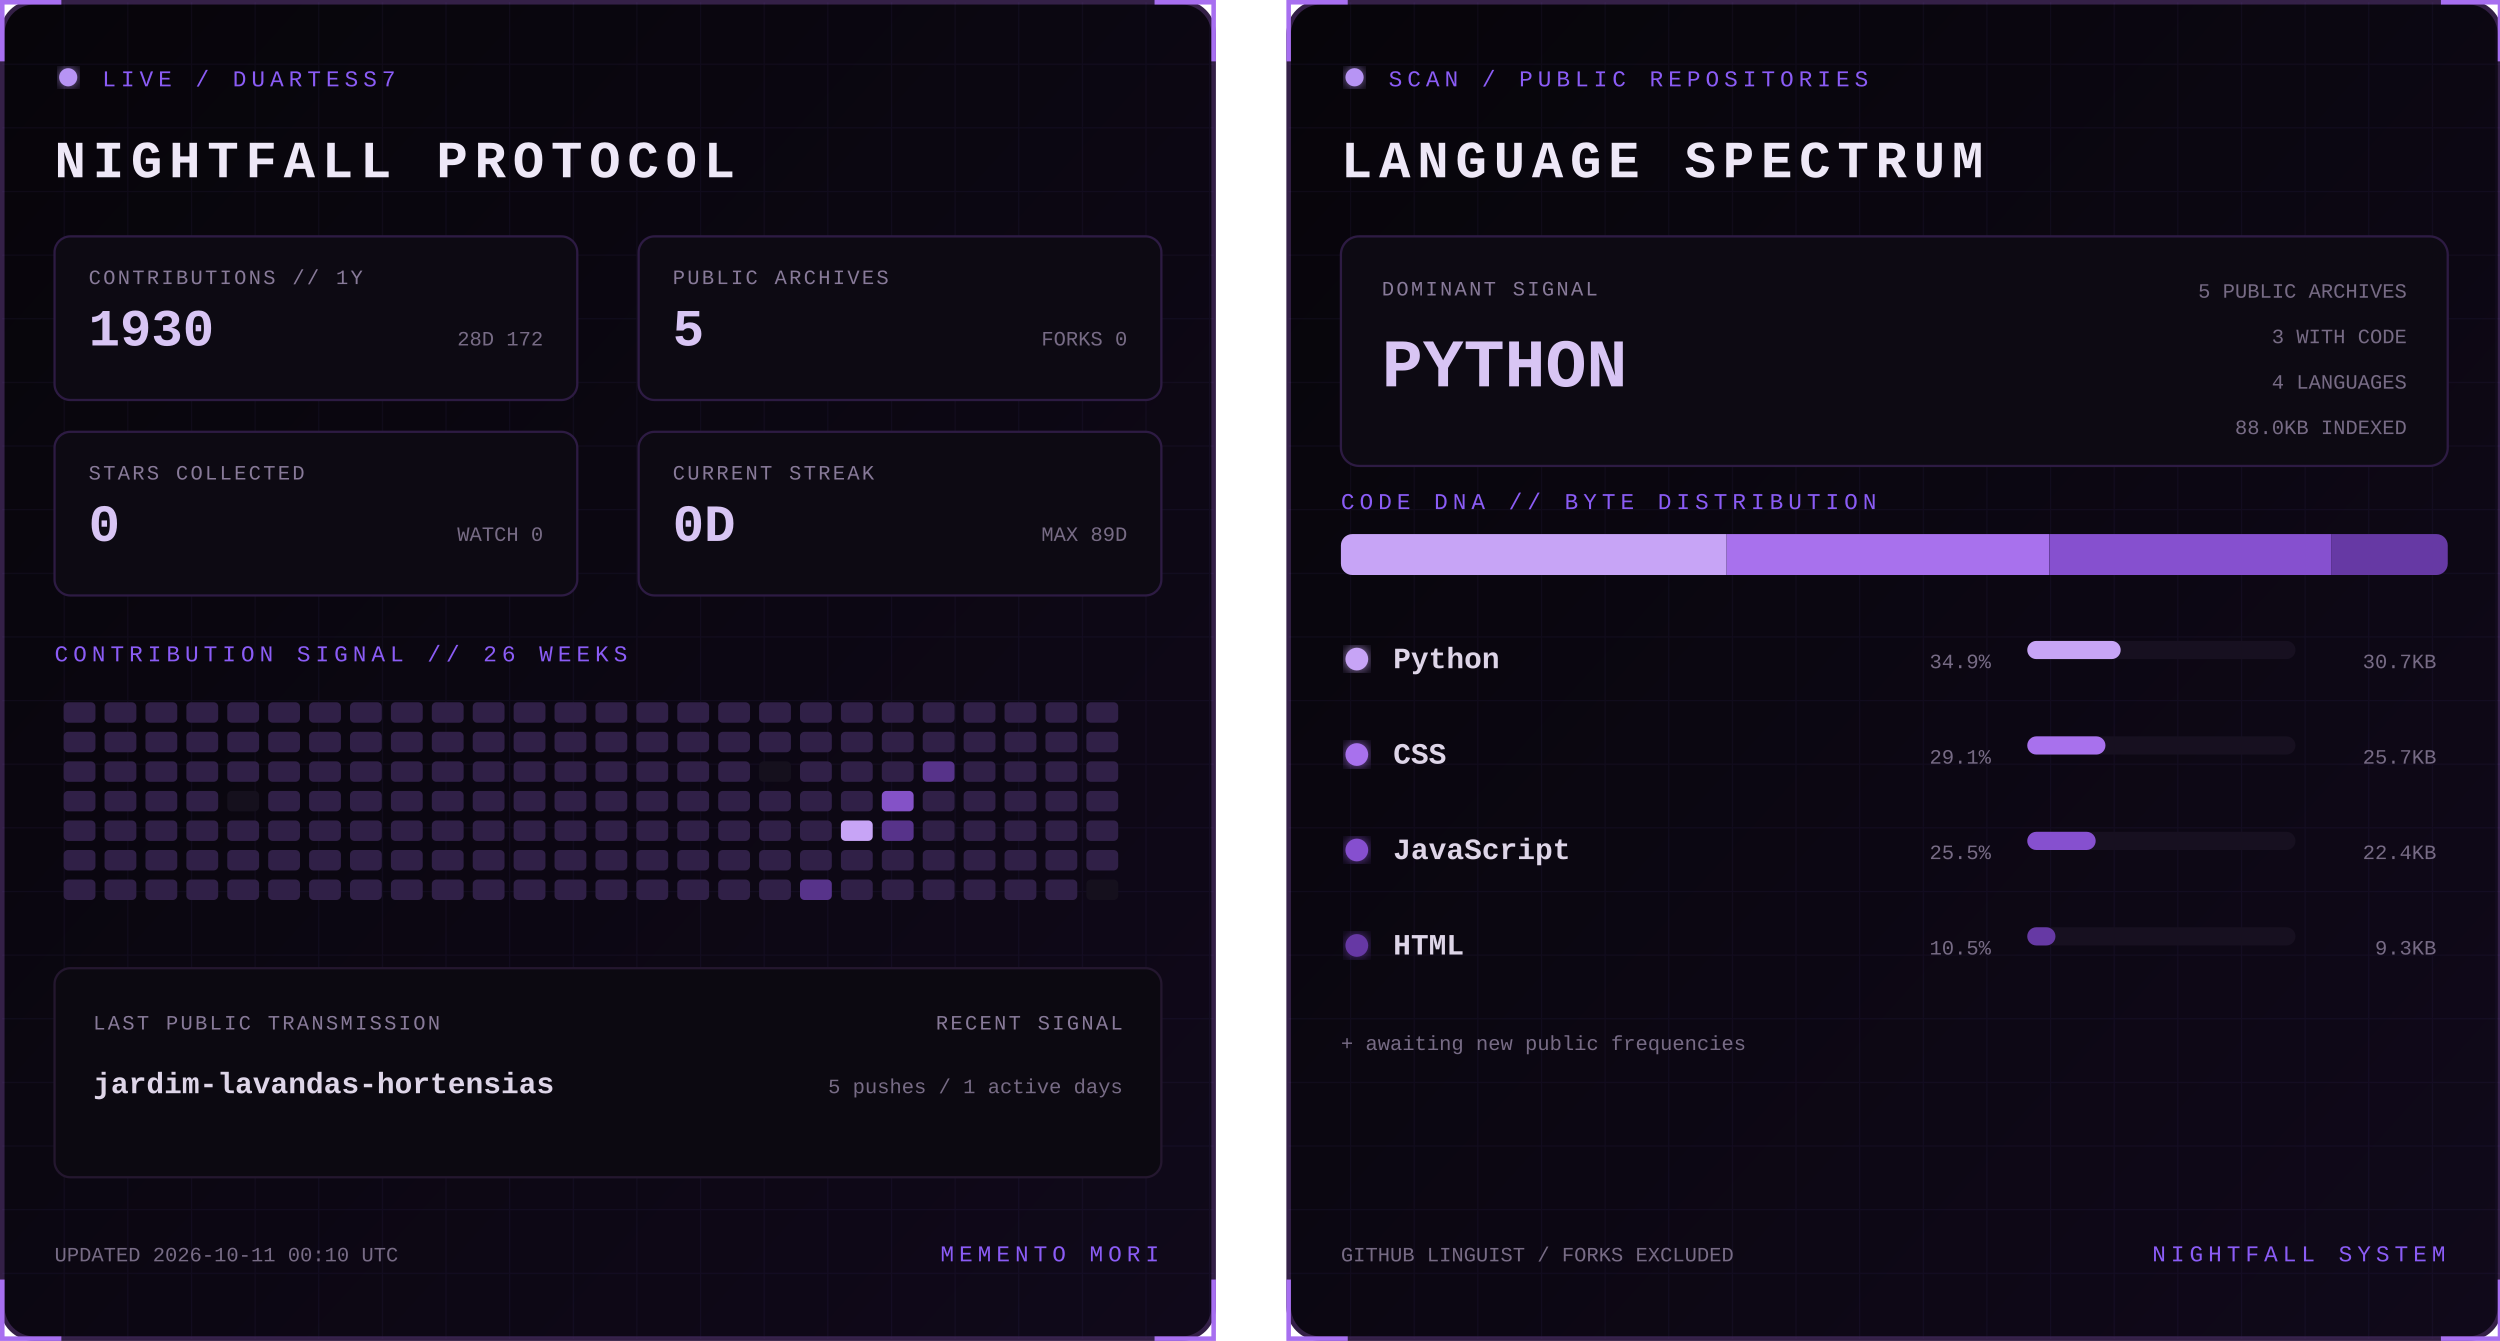
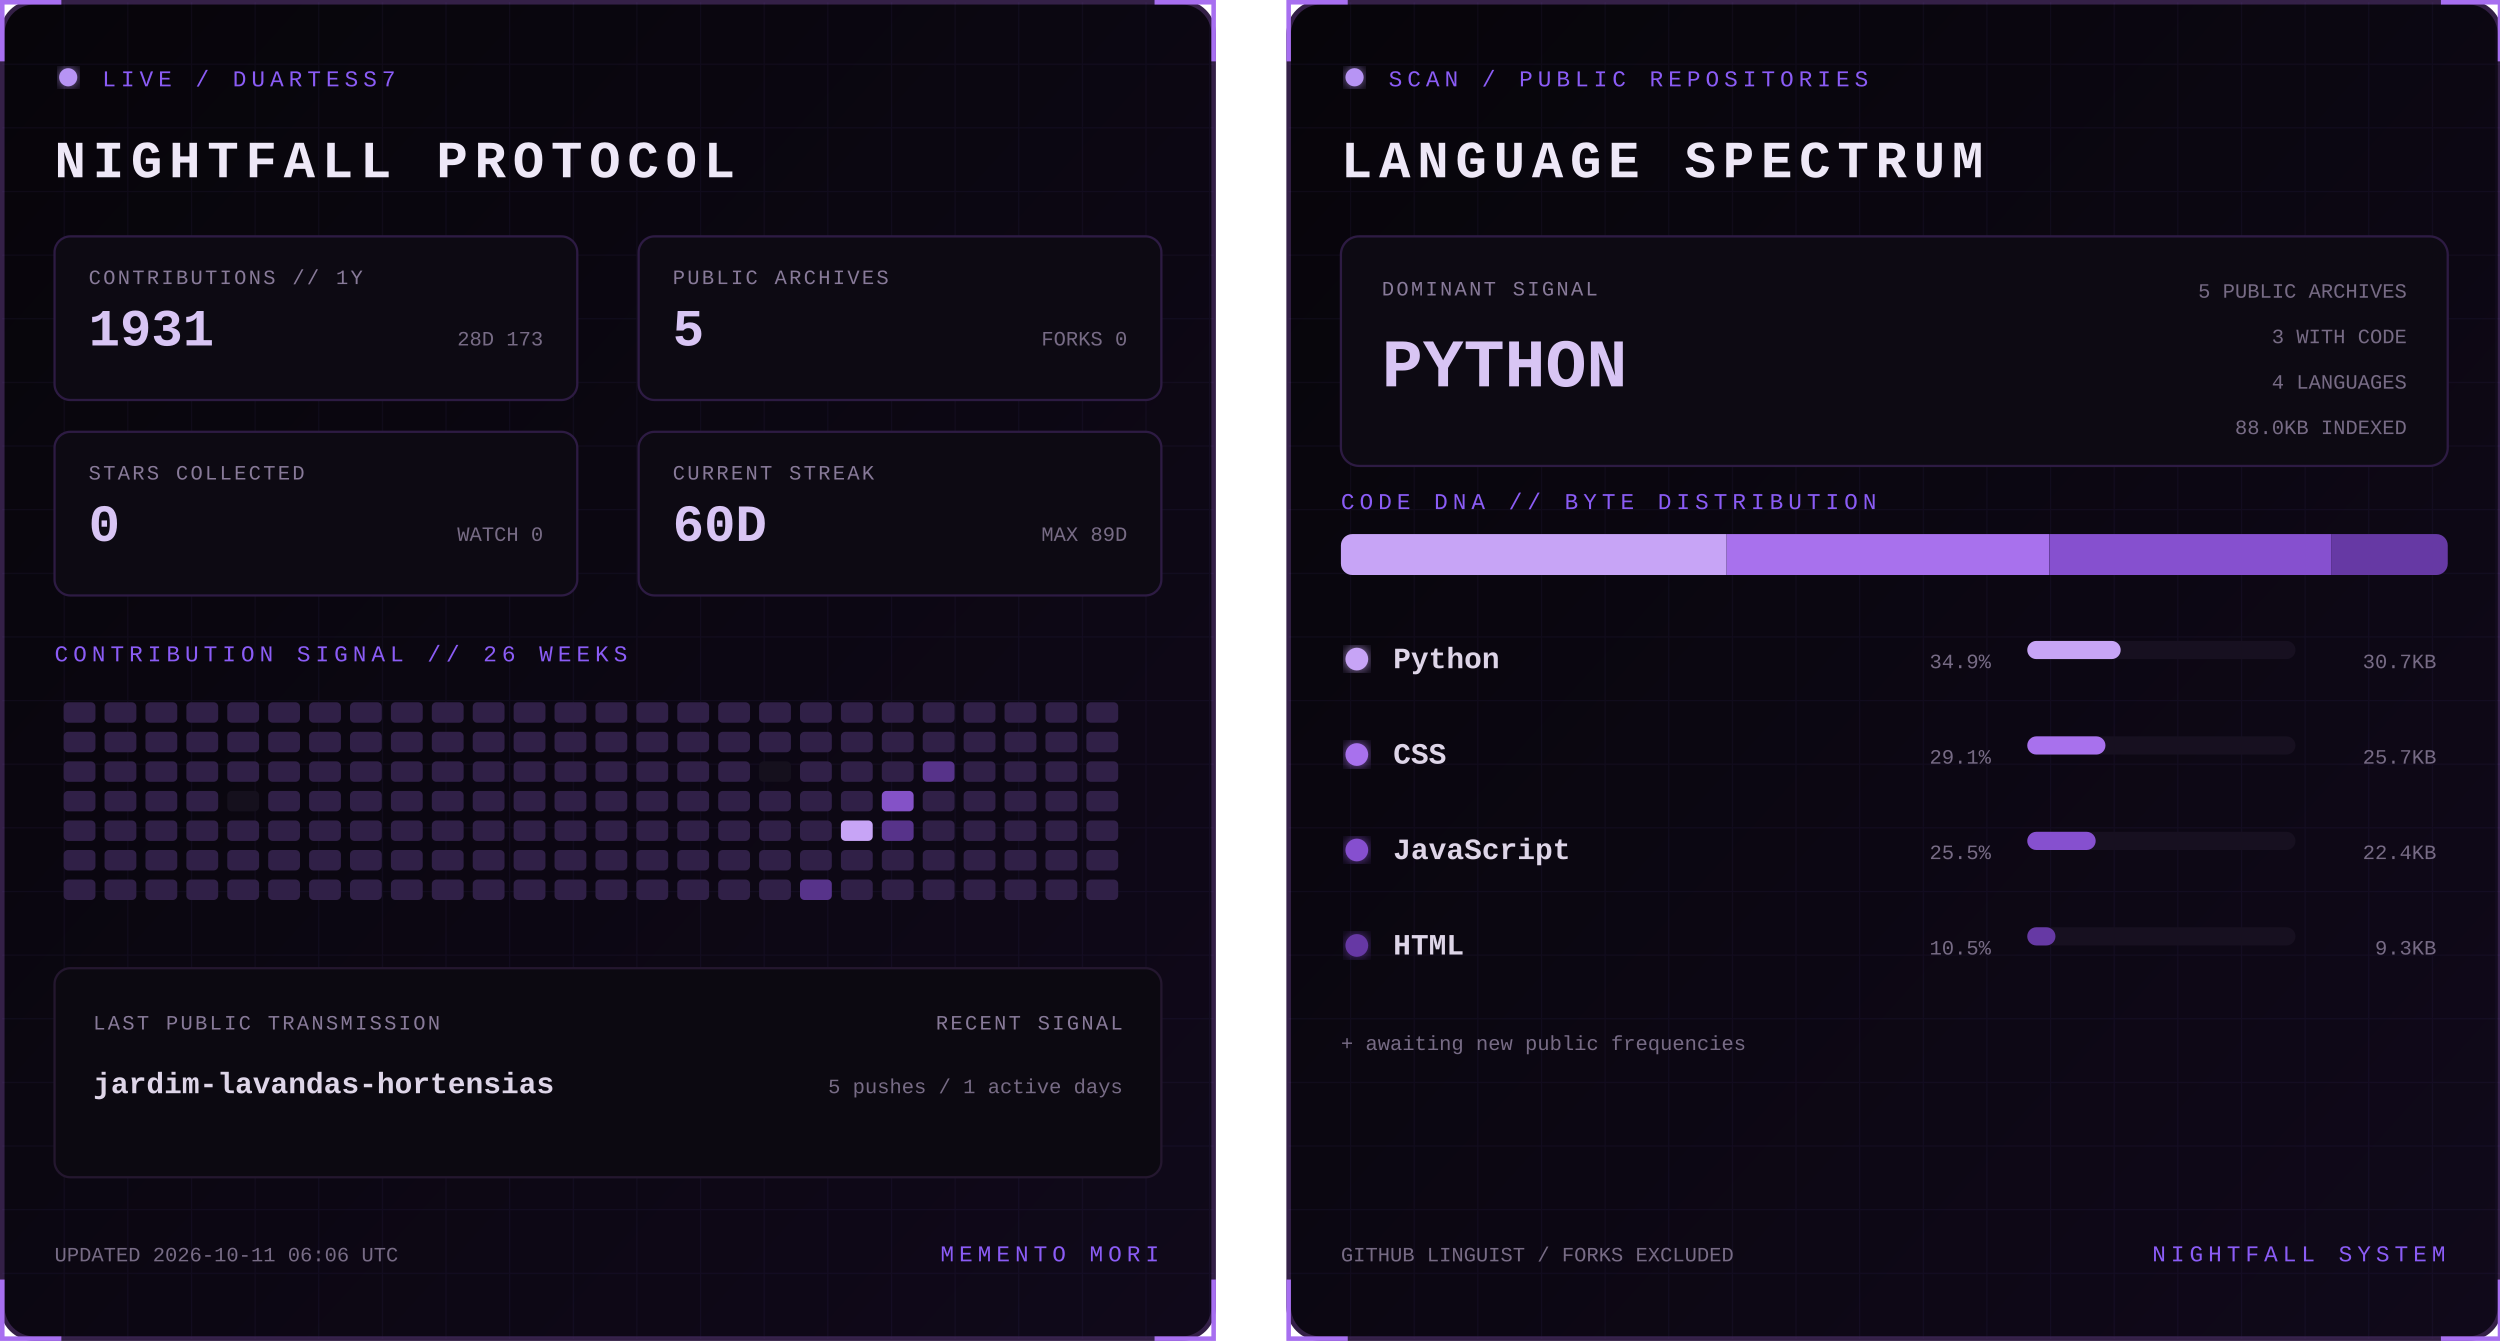
<svg xmlns="http://www.w3.org/2000/svg" width="1100" height="590" viewBox="0 0 1100 590" role="img" aria-labelledby="title desc">
  <defs>
    <linearGradient id="bg" x1="0" y1="0" x2="1" y2="1">
      <stop stop-color="#07050a" />
      <stop offset="1" stop-color="#10091a" />
    </linearGradient>
    <filter id="glow">
      <feGaussianBlur stdDeviation="3" result="b" />
      <feMerge>
        <feMergeNode in="b" />
        <feMergeNode in="SourceGraphic" />
      </feMerge>
    </filter>
    <pattern id="grid" width="28" height="28" patternUnits="userSpaceOnUse">
      <path d="M28 0H0V28" fill="none" stroke="#8b5cf6" stroke-opacity=".055" />
    </pattern>
    <clipPath id="dna">
      <rect x="24" y="235" width="487" height="18" rx="5" />
    </clipPath>
    <style>
      text { font-family: Consolas, 'Courier New', monospace; }
      .kicker { fill:#8b5cf6; font-size:10px; letter-spacing:2.2px; }
      .title { fill:#eee8f7; font-size:23px; font-weight:700; letter-spacing:3px; }
      .label { fill:#887a99; font-size:9px; letter-spacing:1px; }
      .stat { fill:#d8c5f4; font-size:23px; font-weight:700; }
      .detail,.pct { fill:#776b85; font-size:9px; }
      .lang { fill:#ded5e8; font-size:13px; font-weight:700; }
      .hero { fill:#d8c5f4; font-size:30px; font-weight:700; }
      .blink { animation:blink 1.6s step-end infinite; }
      @keyframes blink { 50% { opacity:.25 } }
    </style>
  </defs>
  <g>
    <rect x="1" y="1" width="533" height="588" rx="14" fill="url(#bg)" stroke="#342047" stroke-width="2" />
    <rect x="1" y="1" width="533" height="588" rx="14" fill="url(#grid)" />
    <path d="M27 1H1v26 M508 1h26v26 M534 563v26h-26 M27 589H1v-26" stroke="#a76ff0" stroke-width="2" fill="none" />
    <circle cx="30" cy="34" r="4" fill="#b794f4" filter="url(#glow)" class="blink" />
    <text x="45" y="38" class="kicker">LIVE / DUARTESS7</text>
    <text x="24" y="78" class="title">NIGHTFALL PROTOCOL</text>
    <g transform="translate(24 104)">
      <rect width="230" height="72" rx="7" fill="#0d0a13" stroke="#2d1b43" />
      <text x="15" y="21" class="label">CONTRIBUTIONS // 1Y</text>
-       <text x="15" y="48" class="stat">1930</text>
-       <text x="215" y="48" text-anchor="end" class="detail">28D 172</text>
+       <text x="15" y="48" class="stat">1931</text>
+       <text x="215" y="48" text-anchor="end" class="detail">28D 173</text>
    </g>
    <g transform="translate(281 104)">
      <rect width="230" height="72" rx="7" fill="#0d0a13" stroke="#2d1b43" />
      <text x="15" y="21" class="label">PUBLIC ARCHIVES</text>
      <text x="15" y="48" class="stat">5</text>
      <text x="215" y="48" text-anchor="end" class="detail">FORKS 0</text>
    </g>
    <g transform="translate(24 190)">
      <rect width="230" height="72" rx="7" fill="#0d0a13" stroke="#2d1b43" />
      <text x="15" y="21" class="label">STARS COLLECTED</text>
      <text x="15" y="48" class="stat">0</text>
      <text x="215" y="48" text-anchor="end" class="detail">WATCH 0</text>
    </g>
    <g transform="translate(281 190)">
      <rect width="230" height="72" rx="7" fill="#0d0a13" stroke="#2d1b43" />
      <text x="15" y="21" class="label">CURRENT STREAK</text>
-       <text x="15" y="48" class="stat">0D</text>
+       <text x="15" y="48" class="stat">60D</text>
      <text x="215" y="48" text-anchor="end" class="detail">MAX 89D</text>
    </g>
    <text x="24" y="291" class="kicker">CONTRIBUTION SIGNAL // 26 WEEKS</text>
    <g>
      <rect x="28" y="309" width="14" height="9" rx="2" fill="#302047" />
      <rect x="28" y="322" width="14" height="9" rx="2" fill="#302047" />
      <rect x="28" y="335" width="14" height="9" rx="2" fill="#302047" />
      <rect x="28" y="348" width="14" height="9" rx="2" fill="#302047" />
      <rect x="28" y="361" width="14" height="9" rx="2" fill="#302047" />
      <rect x="28" y="374" width="14" height="9" rx="2" fill="#302047" />
      <rect x="28" y="387" width="14" height="9" rx="2" fill="#302047" />
      <rect x="46" y="309" width="14" height="9" rx="2" fill="#302047" />
      <rect x="46" y="322" width="14" height="9" rx="2" fill="#302047" />
      <rect x="46" y="335" width="14" height="9" rx="2" fill="#302047" />
      <rect x="46" y="348" width="14" height="9" rx="2" fill="#302047" />
      <rect x="46" y="361" width="14" height="9" rx="2" fill="#302047" />
      <rect x="46" y="374" width="14" height="9" rx="2" fill="#302047" />
      <rect x="46" y="387" width="14" height="9" rx="2" fill="#302047" />
      <rect x="64" y="309" width="14" height="9" rx="2" fill="#302047" />
      <rect x="64" y="322" width="14" height="9" rx="2" fill="#302047" />
      <rect x="64" y="335" width="14" height="9" rx="2" fill="#302047" />
      <rect x="64" y="348" width="14" height="9" rx="2" fill="#302047" />
      <rect x="64" y="361" width="14" height="9" rx="2" fill="#302047" />
      <rect x="64" y="374" width="14" height="9" rx="2" fill="#302047" />
      <rect x="64" y="387" width="14" height="9" rx="2" fill="#302047" />
      <rect x="82" y="309" width="14" height="9" rx="2" fill="#302047" />
      <rect x="82" y="322" width="14" height="9" rx="2" fill="#302047" />
      <rect x="82" y="335" width="14" height="9" rx="2" fill="#302047" />
      <rect x="82" y="348" width="14" height="9" rx="2" fill="#302047" />
      <rect x="82" y="361" width="14" height="9" rx="2" fill="#302047" />
      <rect x="82" y="374" width="14" height="9" rx="2" fill="#302047" />
      <rect x="82" y="387" width="14" height="9" rx="2" fill="#302047" />
      <rect x="100" y="309" width="14" height="9" rx="2" fill="#302047" />
      <rect x="100" y="322" width="14" height="9" rx="2" fill="#302047" />
      <rect x="100" y="335" width="14" height="9" rx="2" fill="#302047" />
      <rect x="100" y="348" width="14" height="9" rx="2" fill="#15101d" />
      <rect x="100" y="361" width="14" height="9" rx="2" fill="#302047" />
      <rect x="100" y="374" width="14" height="9" rx="2" fill="#302047" />
      <rect x="100" y="387" width="14" height="9" rx="2" fill="#302047" />
      <rect x="118" y="309" width="14" height="9" rx="2" fill="#302047" />
      <rect x="118" y="322" width="14" height="9" rx="2" fill="#302047" />
      <rect x="118" y="335" width="14" height="9" rx="2" fill="#302047" />
      <rect x="118" y="348" width="14" height="9" rx="2" fill="#302047" />
      <rect x="118" y="361" width="14" height="9" rx="2" fill="#302047" />
      <rect x="118" y="374" width="14" height="9" rx="2" fill="#302047" />
      <rect x="118" y="387" width="14" height="9" rx="2" fill="#302047" />
      <rect x="136" y="309" width="14" height="9" rx="2" fill="#302047" />
      <rect x="136" y="322" width="14" height="9" rx="2" fill="#302047" />
      <rect x="136" y="335" width="14" height="9" rx="2" fill="#302047" />
      <rect x="136" y="348" width="14" height="9" rx="2" fill="#302047" />
      <rect x="136" y="361" width="14" height="9" rx="2" fill="#302047" />
      <rect x="136" y="374" width="14" height="9" rx="2" fill="#302047" />
      <rect x="136" y="387" width="14" height="9" rx="2" fill="#302047" />
      <rect x="154" y="309" width="14" height="9" rx="2" fill="#302047" />
      <rect x="154" y="322" width="14" height="9" rx="2" fill="#302047" />
      <rect x="154" y="335" width="14" height="9" rx="2" fill="#302047" />
      <rect x="154" y="348" width="14" height="9" rx="2" fill="#302047" />
      <rect x="154" y="361" width="14" height="9" rx="2" fill="#302047" />
      <rect x="154" y="374" width="14" height="9" rx="2" fill="#302047" />
      <rect x="154" y="387" width="14" height="9" rx="2" fill="#302047" />
      <rect x="172" y="309" width="14" height="9" rx="2" fill="#302047" />
      <rect x="172" y="322" width="14" height="9" rx="2" fill="#302047" />
      <rect x="172" y="335" width="14" height="9" rx="2" fill="#302047" />
      <rect x="172" y="348" width="14" height="9" rx="2" fill="#302047" />
      <rect x="172" y="361" width="14" height="9" rx="2" fill="#302047" />
      <rect x="172" y="374" width="14" height="9" rx="2" fill="#302047" />
      <rect x="172" y="387" width="14" height="9" rx="2" fill="#302047" />
      <rect x="190" y="309" width="14" height="9" rx="2" fill="#302047" />
      <rect x="190" y="322" width="14" height="9" rx="2" fill="#302047" />
      <rect x="190" y="335" width="14" height="9" rx="2" fill="#302047" />
      <rect x="190" y="348" width="14" height="9" rx="2" fill="#302047" />
      <rect x="190" y="361" width="14" height="9" rx="2" fill="#302047" />
      <rect x="190" y="374" width="14" height="9" rx="2" fill="#302047" />
      <rect x="190" y="387" width="14" height="9" rx="2" fill="#302047" />
      <rect x="208" y="309" width="14" height="9" rx="2" fill="#302047" />
      <rect x="208" y="322" width="14" height="9" rx="2" fill="#302047" />
      <rect x="208" y="335" width="14" height="9" rx="2" fill="#302047" />
      <rect x="208" y="348" width="14" height="9" rx="2" fill="#302047" />
      <rect x="208" y="361" width="14" height="9" rx="2" fill="#302047" />
      <rect x="208" y="374" width="14" height="9" rx="2" fill="#302047" />
      <rect x="208" y="387" width="14" height="9" rx="2" fill="#302047" />
      <rect x="226" y="309" width="14" height="9" rx="2" fill="#302047" />
      <rect x="226" y="322" width="14" height="9" rx="2" fill="#302047" />
      <rect x="226" y="335" width="14" height="9" rx="2" fill="#302047" />
      <rect x="226" y="348" width="14" height="9" rx="2" fill="#302047" />
      <rect x="226" y="361" width="14" height="9" rx="2" fill="#302047" />
      <rect x="226" y="374" width="14" height="9" rx="2" fill="#302047" />
      <rect x="226" y="387" width="14" height="9" rx="2" fill="#302047" />
      <rect x="244" y="309" width="14" height="9" rx="2" fill="#302047" />
      <rect x="244" y="322" width="14" height="9" rx="2" fill="#302047" />
      <rect x="244" y="335" width="14" height="9" rx="2" fill="#302047" />
      <rect x="244" y="348" width="14" height="9" rx="2" fill="#302047" />
      <rect x="244" y="361" width="14" height="9" rx="2" fill="#302047" />
      <rect x="244" y="374" width="14" height="9" rx="2" fill="#302047" />
      <rect x="244" y="387" width="14" height="9" rx="2" fill="#302047" />
      <rect x="262" y="309" width="14" height="9" rx="2" fill="#302047" />
      <rect x="262" y="322" width="14" height="9" rx="2" fill="#302047" />
      <rect x="262" y="335" width="14" height="9" rx="2" fill="#302047" />
      <rect x="262" y="348" width="14" height="9" rx="2" fill="#302047" />
      <rect x="262" y="361" width="14" height="9" rx="2" fill="#302047" />
      <rect x="262" y="374" width="14" height="9" rx="2" fill="#302047" />
      <rect x="262" y="387" width="14" height="9" rx="2" fill="#302047" />
      <rect x="280" y="309" width="14" height="9" rx="2" fill="#302047" />
      <rect x="280" y="322" width="14" height="9" rx="2" fill="#302047" />
      <rect x="280" y="335" width="14" height="9" rx="2" fill="#302047" />
      <rect x="280" y="348" width="14" height="9" rx="2" fill="#302047" />
      <rect x="280" y="361" width="14" height="9" rx="2" fill="#302047" />
      <rect x="280" y="374" width="14" height="9" rx="2" fill="#302047" />
      <rect x="280" y="387" width="14" height="9" rx="2" fill="#302047" />
      <rect x="298" y="309" width="14" height="9" rx="2" fill="#302047" />
      <rect x="298" y="322" width="14" height="9" rx="2" fill="#302047" />
      <rect x="298" y="335" width="14" height="9" rx="2" fill="#302047" />
      <rect x="298" y="348" width="14" height="9" rx="2" fill="#302047" />
      <rect x="298" y="361" width="14" height="9" rx="2" fill="#302047" />
      <rect x="298" y="374" width="14" height="9" rx="2" fill="#302047" />
      <rect x="298" y="387" width="14" height="9" rx="2" fill="#302047" />
      <rect x="316" y="309" width="14" height="9" rx="2" fill="#302047" />
      <rect x="316" y="322" width="14" height="9" rx="2" fill="#302047" />
      <rect x="316" y="335" width="14" height="9" rx="2" fill="#302047" />
      <rect x="316" y="348" width="14" height="9" rx="2" fill="#302047" />
      <rect x="316" y="361" width="14" height="9" rx="2" fill="#302047" />
      <rect x="316" y="374" width="14" height="9" rx="2" fill="#302047" />
      <rect x="316" y="387" width="14" height="9" rx="2" fill="#302047" />
      <rect x="334" y="309" width="14" height="9" rx="2" fill="#302047" />
      <rect x="334" y="322" width="14" height="9" rx="2" fill="#302047" />
      <rect x="334" y="335" width="14" height="9" rx="2" fill="#15101d" />
      <rect x="334" y="348" width="14" height="9" rx="2" fill="#302047" />
      <rect x="334" y="361" width="14" height="9" rx="2" fill="#302047" />
      <rect x="334" y="374" width="14" height="9" rx="2" fill="#302047" />
      <rect x="334" y="387" width="14" height="9" rx="2" fill="#302047" />
      <rect x="352" y="309" width="14" height="9" rx="2" fill="#302047" />
      <rect x="352" y="322" width="14" height="9" rx="2" fill="#302047" />
      <rect x="352" y="335" width="14" height="9" rx="2" fill="#302047" />
      <rect x="352" y="348" width="14" height="9" rx="2" fill="#302047" />
      <rect x="352" y="361" width="14" height="9" rx="2" fill="#302047" />
      <rect x="352" y="374" width="14" height="9" rx="2" fill="#302047" />
      <rect x="352" y="387" width="14" height="9" rx="2" fill="#57338a" />
      <rect x="370" y="309" width="14" height="9" rx="2" fill="#302047" />
      <rect x="370" y="322" width="14" height="9" rx="2" fill="#302047" />
      <rect x="370" y="335" width="14" height="9" rx="2" fill="#302047" />
      <rect x="370" y="348" width="14" height="9" rx="2" fill="#302047" />
      <rect x="370" y="361" width="14" height="9" rx="2" fill="#c7a4f6" />
      <rect x="370" y="374" width="14" height="9" rx="2" fill="#302047" />
      <rect x="370" y="387" width="14" height="9" rx="2" fill="#302047" />
      <rect x="388" y="309" width="14" height="9" rx="2" fill="#302047" />
      <rect x="388" y="322" width="14" height="9" rx="2" fill="#302047" />
      <rect x="388" y="335" width="14" height="9" rx="2" fill="#302047" />
      <rect x="388" y="348" width="14" height="9" rx="2" fill="#8452c7" />
      <rect x="388" y="361" width="14" height="9" rx="2" fill="#57338a" />
      <rect x="388" y="374" width="14" height="9" rx="2" fill="#302047" />
      <rect x="388" y="387" width="14" height="9" rx="2" fill="#302047" />
      <rect x="406" y="309" width="14" height="9" rx="2" fill="#302047" />
      <rect x="406" y="322" width="14" height="9" rx="2" fill="#302047" />
      <rect x="406" y="335" width="14" height="9" rx="2" fill="#57338a" />
      <rect x="406" y="348" width="14" height="9" rx="2" fill="#302047" />
      <rect x="406" y="361" width="14" height="9" rx="2" fill="#302047" />
      <rect x="406" y="374" width="14" height="9" rx="2" fill="#302047" />
      <rect x="406" y="387" width="14" height="9" rx="2" fill="#302047" />
      <rect x="424" y="309" width="14" height="9" rx="2" fill="#302047" />
      <rect x="424" y="322" width="14" height="9" rx="2" fill="#302047" />
      <rect x="424" y="335" width="14" height="9" rx="2" fill="#302047" />
      <rect x="424" y="348" width="14" height="9" rx="2" fill="#302047" />
      <rect x="424" y="361" width="14" height="9" rx="2" fill="#302047" />
      <rect x="424" y="374" width="14" height="9" rx="2" fill="#302047" />
      <rect x="424" y="387" width="14" height="9" rx="2" fill="#302047" />
      <rect x="442" y="309" width="14" height="9" rx="2" fill="#302047" />
      <rect x="442" y="322" width="14" height="9" rx="2" fill="#302047" />
      <rect x="442" y="335" width="14" height="9" rx="2" fill="#302047" />
      <rect x="442" y="348" width="14" height="9" rx="2" fill="#302047" />
      <rect x="442" y="361" width="14" height="9" rx="2" fill="#302047" />
      <rect x="442" y="374" width="14" height="9" rx="2" fill="#302047" />
      <rect x="442" y="387" width="14" height="9" rx="2" fill="#302047" />
      <rect x="460" y="309" width="14" height="9" rx="2" fill="#302047" />
      <rect x="460" y="322" width="14" height="9" rx="2" fill="#302047" />
      <rect x="460" y="335" width="14" height="9" rx="2" fill="#302047" />
      <rect x="460" y="348" width="14" height="9" rx="2" fill="#302047" />
      <rect x="460" y="361" width="14" height="9" rx="2" fill="#302047" />
      <rect x="460" y="374" width="14" height="9" rx="2" fill="#302047" />
      <rect x="460" y="387" width="14" height="9" rx="2" fill="#302047" />
      <rect x="478" y="309" width="14" height="9" rx="2" fill="#302047" />
      <rect x="478" y="322" width="14" height="9" rx="2" fill="#302047" />
      <rect x="478" y="335" width="14" height="9" rx="2" fill="#302047" />
      <rect x="478" y="348" width="14" height="9" rx="2" fill="#302047" />
      <rect x="478" y="361" width="14" height="9" rx="2" fill="#302047" />
      <rect x="478" y="374" width="14" height="9" rx="2" fill="#302047" />
-       <rect x="478" y="387" width="14" height="9" rx="2" fill="#15101d" />
+       <rect x="478" y="387" width="14" height="9" rx="2" fill="#302047" />
    </g>
    <rect x="24" y="426" width="487" height="92" rx="7" fill="#0c0911" stroke="#24172f" />
    <text x="41" y="453" class="label">LAST PUBLIC TRANSMISSION</text>
    <text x="41" y="481" class="lang">jardim-lavandas-hortensias</text>
    <text x="494" y="453" text-anchor="end" class="label">RECENT SIGNAL</text>
    <text x="494" y="481" text-anchor="end" class="detail">5 pushes / 1 active days</text>
-     <text x="24" y="555" class="detail">UPDATED 2026-10-11 00:10 UTC</text>
+     <text x="24" y="555" class="detail">UPDATED 2026-10-11 06:06 UTC</text>
    <text x="510" y="555" text-anchor="end" class="kicker">MEMENTO MORI</text>
  </g>
  <g transform="translate(566)">
    <rect x="1" y="1" width="533" height="588" rx="14" fill="url(#bg)" stroke="#342047" stroke-width="2" />
    <rect x="1" y="1" width="533" height="588" rx="14" fill="url(#grid)" />
    <path d="M27 1H1v26 M508 1h26v26 M534 563v26h-26 M27 589H1v-26" stroke="#a76ff0" stroke-width="2" fill="none" />
    <circle cx="30" cy="34" r="4" fill="#b794f4" filter="url(#glow)" class="blink" />
    <text x="45" y="38" class="kicker">SCAN / PUBLIC REPOSITORIES</text>
    <text x="24" y="78" class="title">LANGUAGE SPECTRUM</text>
    <rect x="24" y="104" width="487" height="101" rx="8" fill="#0d0a13" stroke="#2d1b43" />
    <text x="42" y="130" class="label">DOMINANT SIGNAL</text>
    <text x="42" y="170" class="hero">PYTHON</text>
    <text x="493" y="131" text-anchor="end" class="detail">5 PUBLIC ARCHIVES</text>
    <text x="493" y="151" text-anchor="end" class="detail">3 WITH CODE</text>
    <text x="493" y="171" text-anchor="end" class="detail">4 LANGUAGES</text>
    <text x="493" y="191" text-anchor="end" class="detail">88.0KB INDEXED</text>
    <text x="24" y="224" class="kicker">CODE DNA // BYTE DISTRIBUTION</text>
    <rect x="24" y="235" width="487" height="18" rx="5" fill="#171020" />
    <g clip-path="url(#dna)">
      <rect x="24.0" y="235" width="169.7" height="18" fill="#c7a4f6" />
      <rect x="193.7" y="235" width="141.9" height="18" fill="#a871ed" />
      <rect x="335.7" y="235" width="124.0" height="18" fill="#8650cf" />
      <rect x="459.7" y="235" width="51.3" height="18" fill="#6639a4" />
    </g>
    <circle cx="31" cy="290" r="5" fill="#c7a4f6" filter="url(#glow)" />
    <text x="47" y="294" class="lang">Python</text>
    <text x="310" y="294" text-anchor="end" class="pct">34.9%</text>
    <rect x="326" y="282" width="118" height="8" rx="4" fill="#171020" />
    <rect x="326" y="282" width="41.1" height="8" rx="4" fill="#c7a4f6" />
    <text x="506" y="294" text-anchor="end" class="detail">30.7KB</text>
    <circle cx="31" cy="332" r="5" fill="#a871ed" filter="url(#glow)" />
    <text x="47" y="336" class="lang">CSS</text>
    <text x="310" y="336" text-anchor="end" class="pct">29.1%</text>
    <rect x="326" y="324" width="118" height="8" rx="4" fill="#171020" />
    <rect x="326" y="324" width="34.4" height="8" rx="4" fill="#a871ed" />
    <text x="506" y="336" text-anchor="end" class="detail">25.7KB</text>
    <circle cx="31" cy="374" r="5" fill="#8650cf" filter="url(#glow)" />
    <text x="47" y="378" class="lang">JavaScript</text>
    <text x="310" y="378" text-anchor="end" class="pct">25.5%</text>
    <rect x="326" y="366" width="118" height="8" rx="4" fill="#171020" />
    <rect x="326" y="366" width="30.1" height="8" rx="4" fill="#8650cf" />
    <text x="506" y="378" text-anchor="end" class="detail">22.4KB</text>
    <circle cx="31" cy="416" r="5" fill="#6639a4" filter="url(#glow)" />
    <text x="47" y="420" class="lang">HTML</text>
    <text x="310" y="420" text-anchor="end" class="pct">10.5%</text>
    <rect x="326" y="408" width="118" height="8" rx="4" fill="#171020" />
    <rect x="326" y="408" width="12.4" height="8" rx="4" fill="#6639a4" />
    <text x="506" y="420" text-anchor="end" class="detail">9.3KB</text>
    <text x="24" y="462" class="detail">+ awaiting new public frequencies</text>
    <text x="24" y="555" class="detail">GITHUB LINGUIST / FORKS EXCLUDED</text>
    <text x="510" y="555" text-anchor="end" class="kicker">NIGHTFALL SYSTEM</text>
  </g>
</svg>
